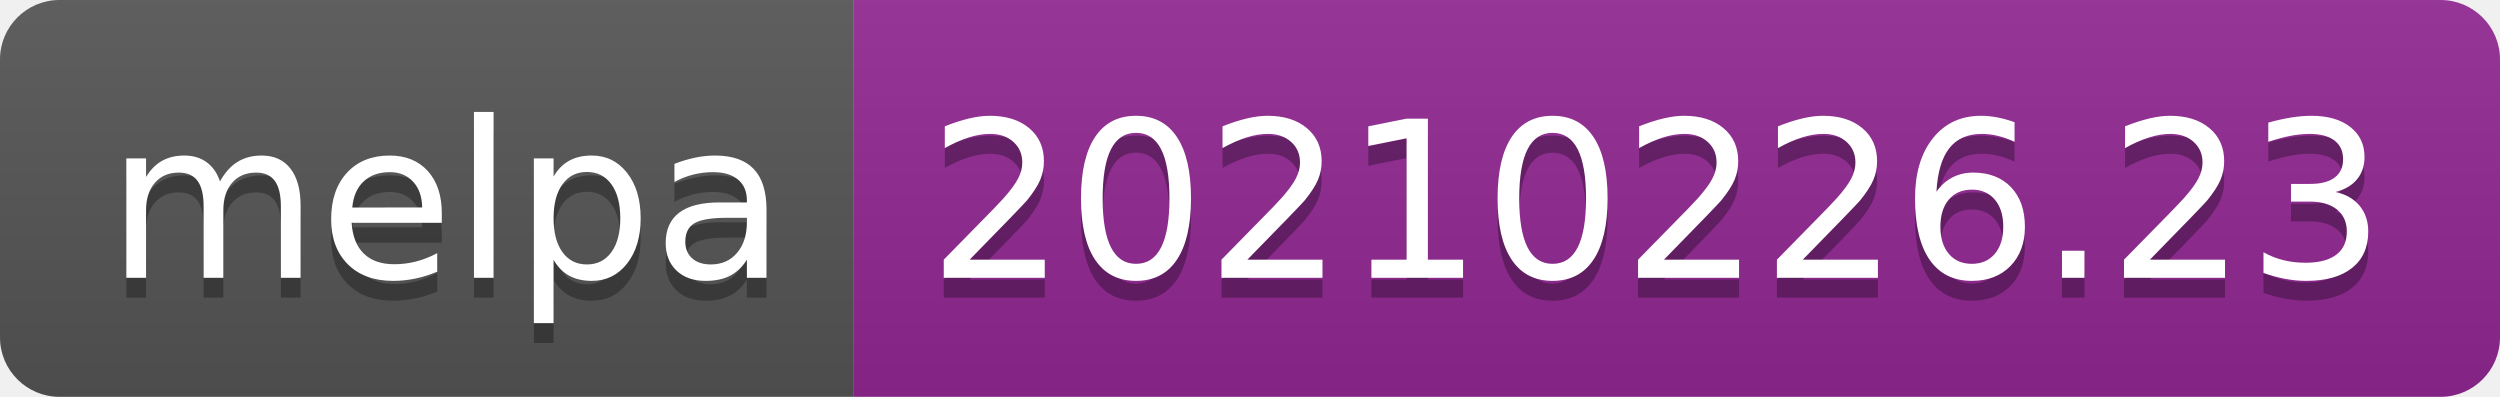
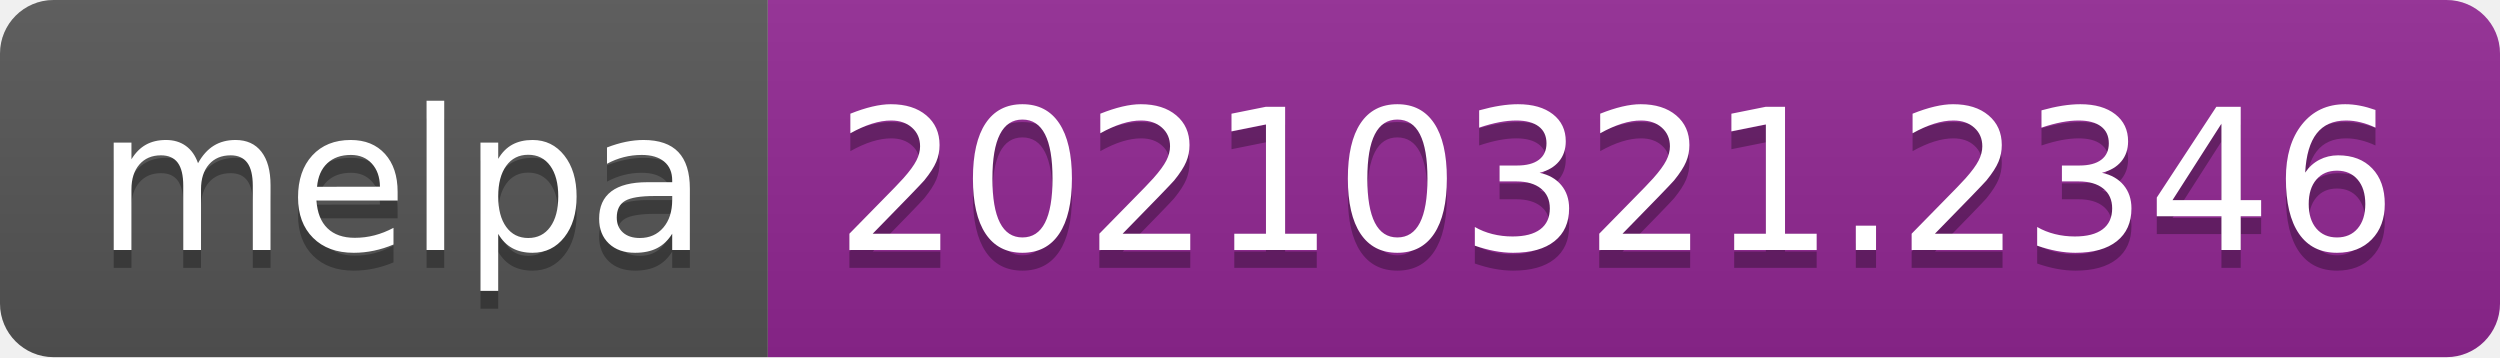
- <svg xmlns="http://www.w3.org/2000/svg" width="126" height="20" role="img" aria-label="melpa: 20210226.23">
+ <svg xmlns="http://www.w3.org/2000/svg" width="140" height="20" role="img" aria-label="melpa: 20210321.2346">
  <linearGradient id="s" x2="0" y2="100%">
    <stop offset="0" stop-color="#bbb" stop-opacity=".1" />
    <stop offset="1" stop-opacity=".1" />
  </linearGradient>
  <clipPath id="r">
-     <rect width="126" height="20" rx="3" fill="#fff" />
+     <rect width="140" height="20" rx="3" fill="#fff" />
  </clipPath>
  <g clip-path="url(#r)">
    <rect width="43" height="20" fill="#555" />
-     <rect x="43" width="83" height="20" fill="#922793" />
-     <rect width="126" height="20" fill="url(#s)" />
+     <rect x="43" width="97" height="20" fill="#922793" />
+     <rect width="140" height="20" fill="url(#s)" />
  </g>
  <g fill="#fff" text-anchor="middle" font-family="Verdana,Geneva,DejaVu Sans,sans-serif" text-rendering="geometricPrecision" font-size="110">
    <text aria-hidden="true" x="225" y="150" fill="#010101" fill-opacity=".3" transform="scale(.1)" textLength="330">melpa</text>
    <text x="225" y="140" transform="scale(.1)" fill="#fff" textLength="330">melpa</text>
-     <text aria-hidden="true" x="835" y="150" fill="#010101" fill-opacity=".3" transform="scale(.1)" textLength="730">20210226.23</text>
-     <text x="835" y="140" transform="scale(.1)" fill="#fff" textLength="730">20210226.23</text>
+     <text aria-hidden="true" x="905" y="150" fill="#010101" fill-opacity=".3" transform="scale(.1)" textLength="870">20210321.2346</text>
+     <text x="905" y="140" transform="scale(.1)" fill="#fff" textLength="870">20210321.2346</text>
  </g>
</svg>
